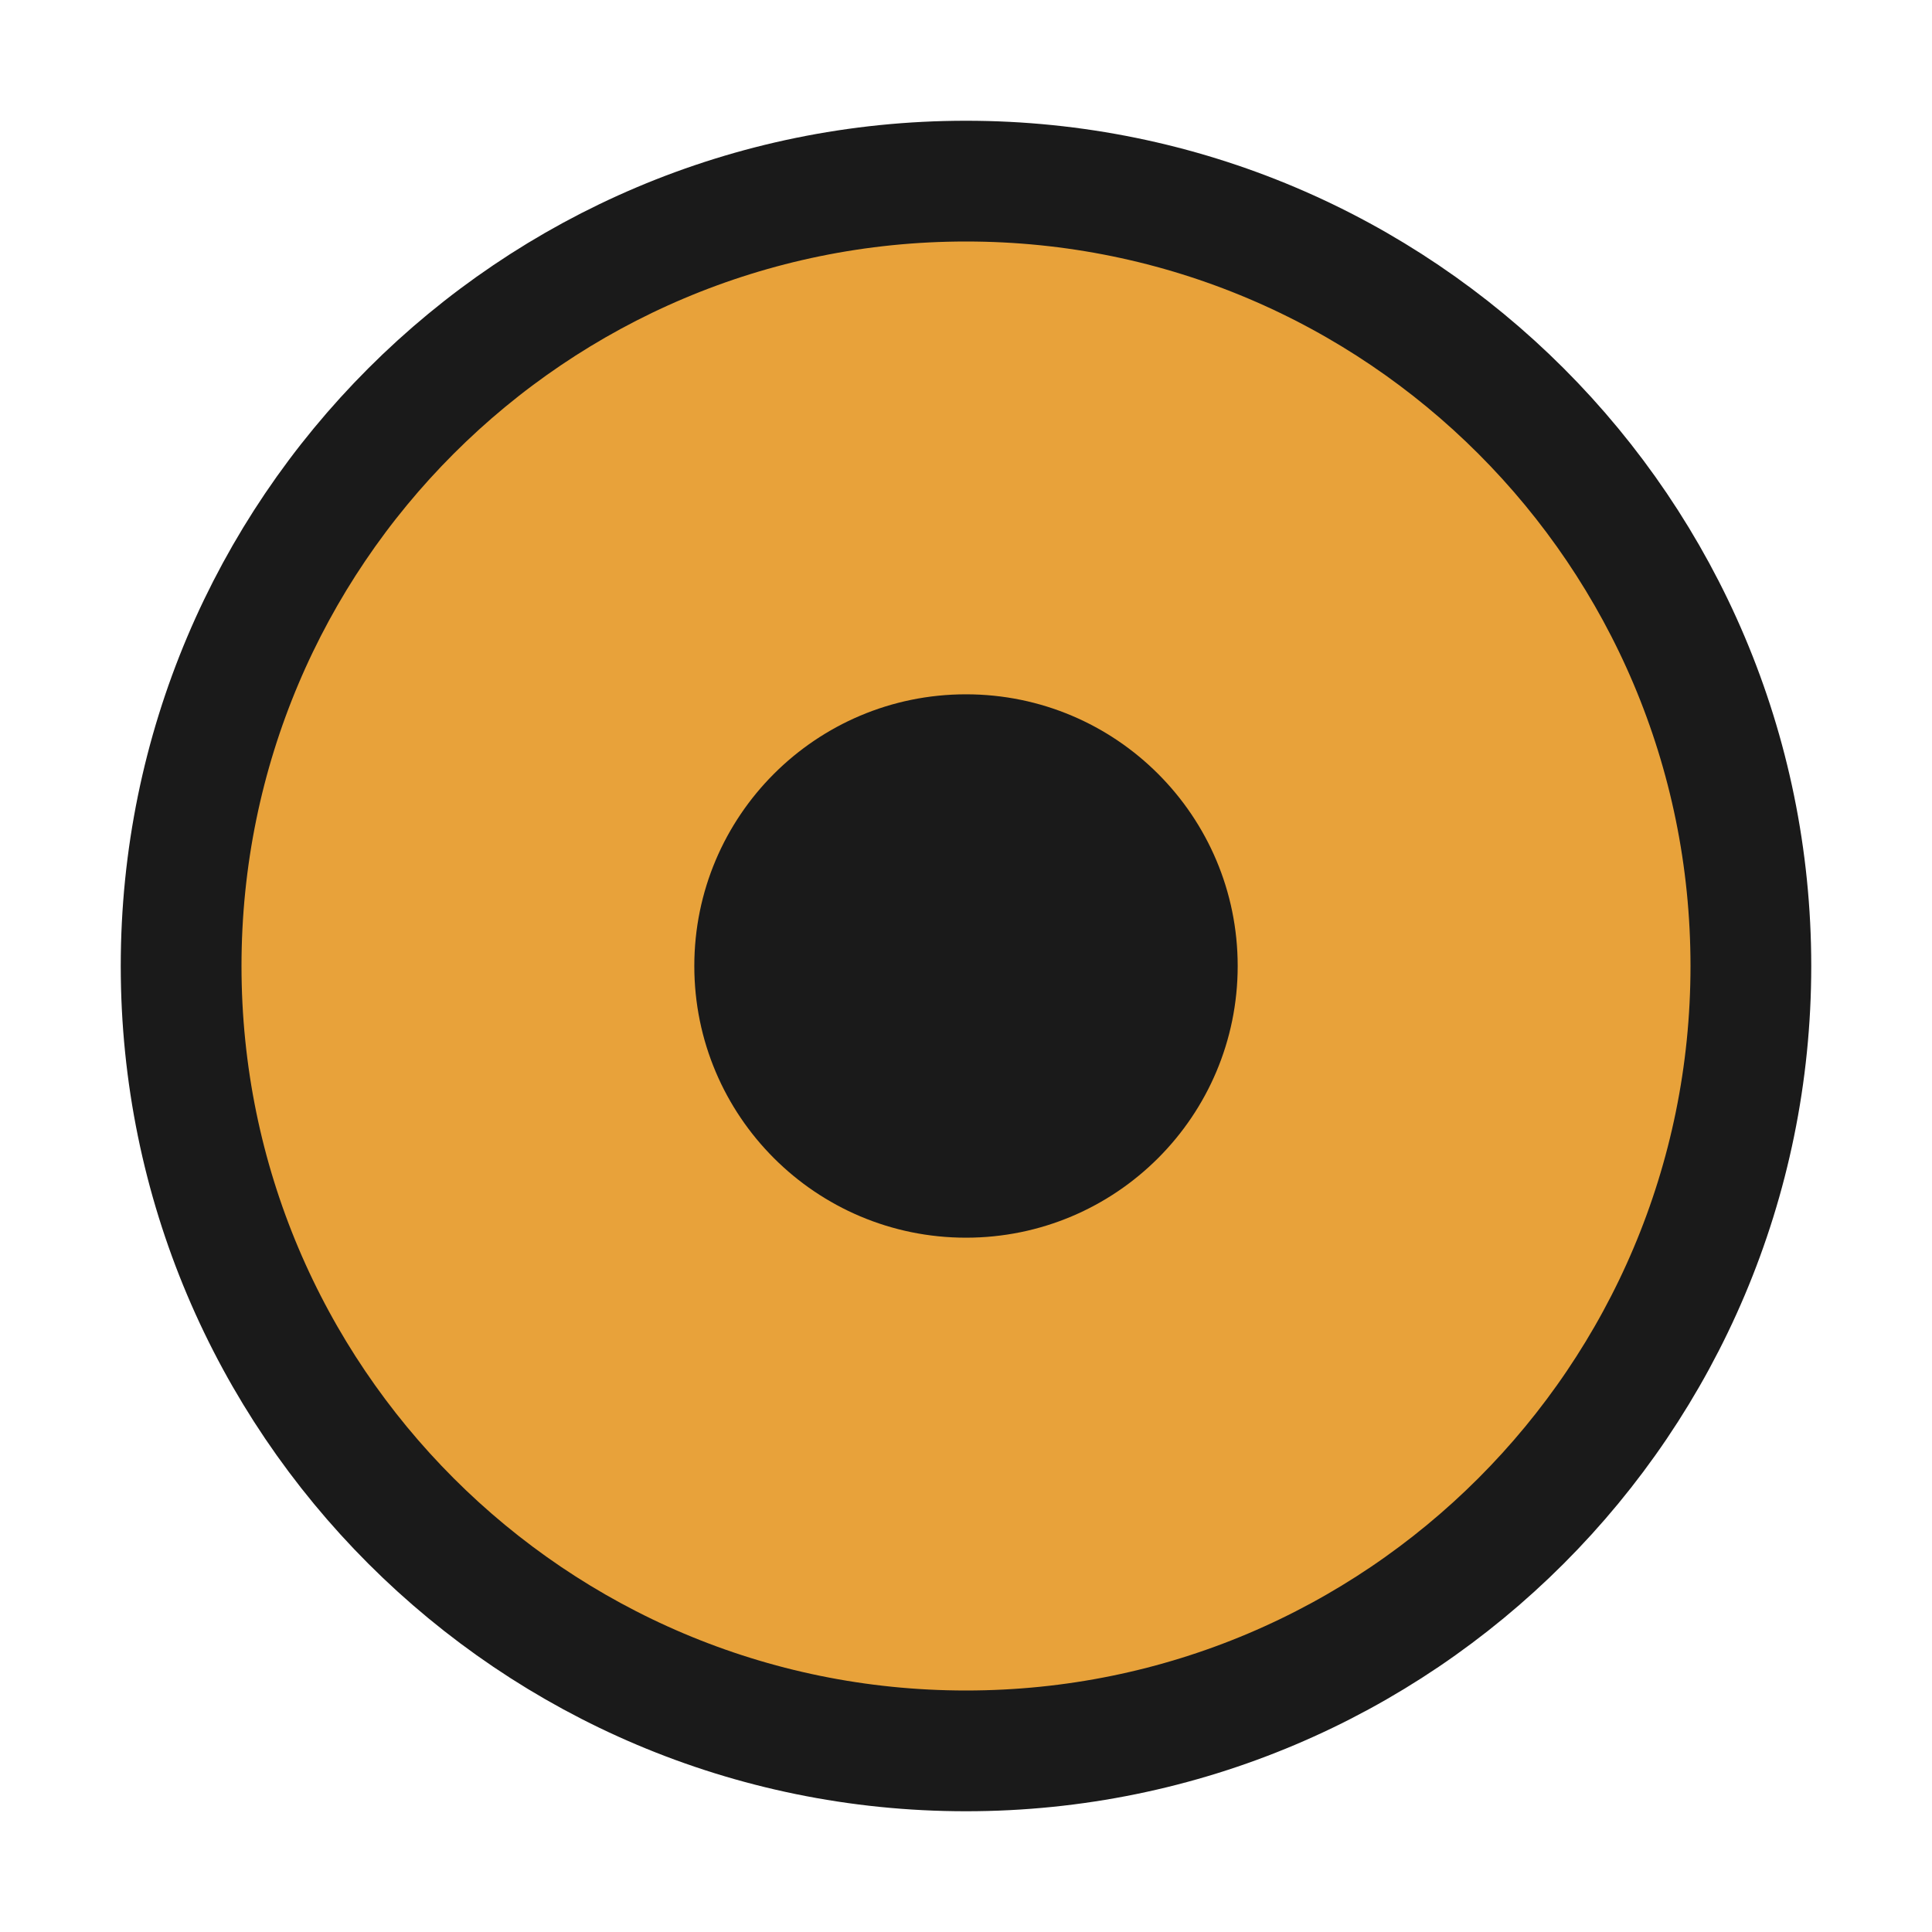
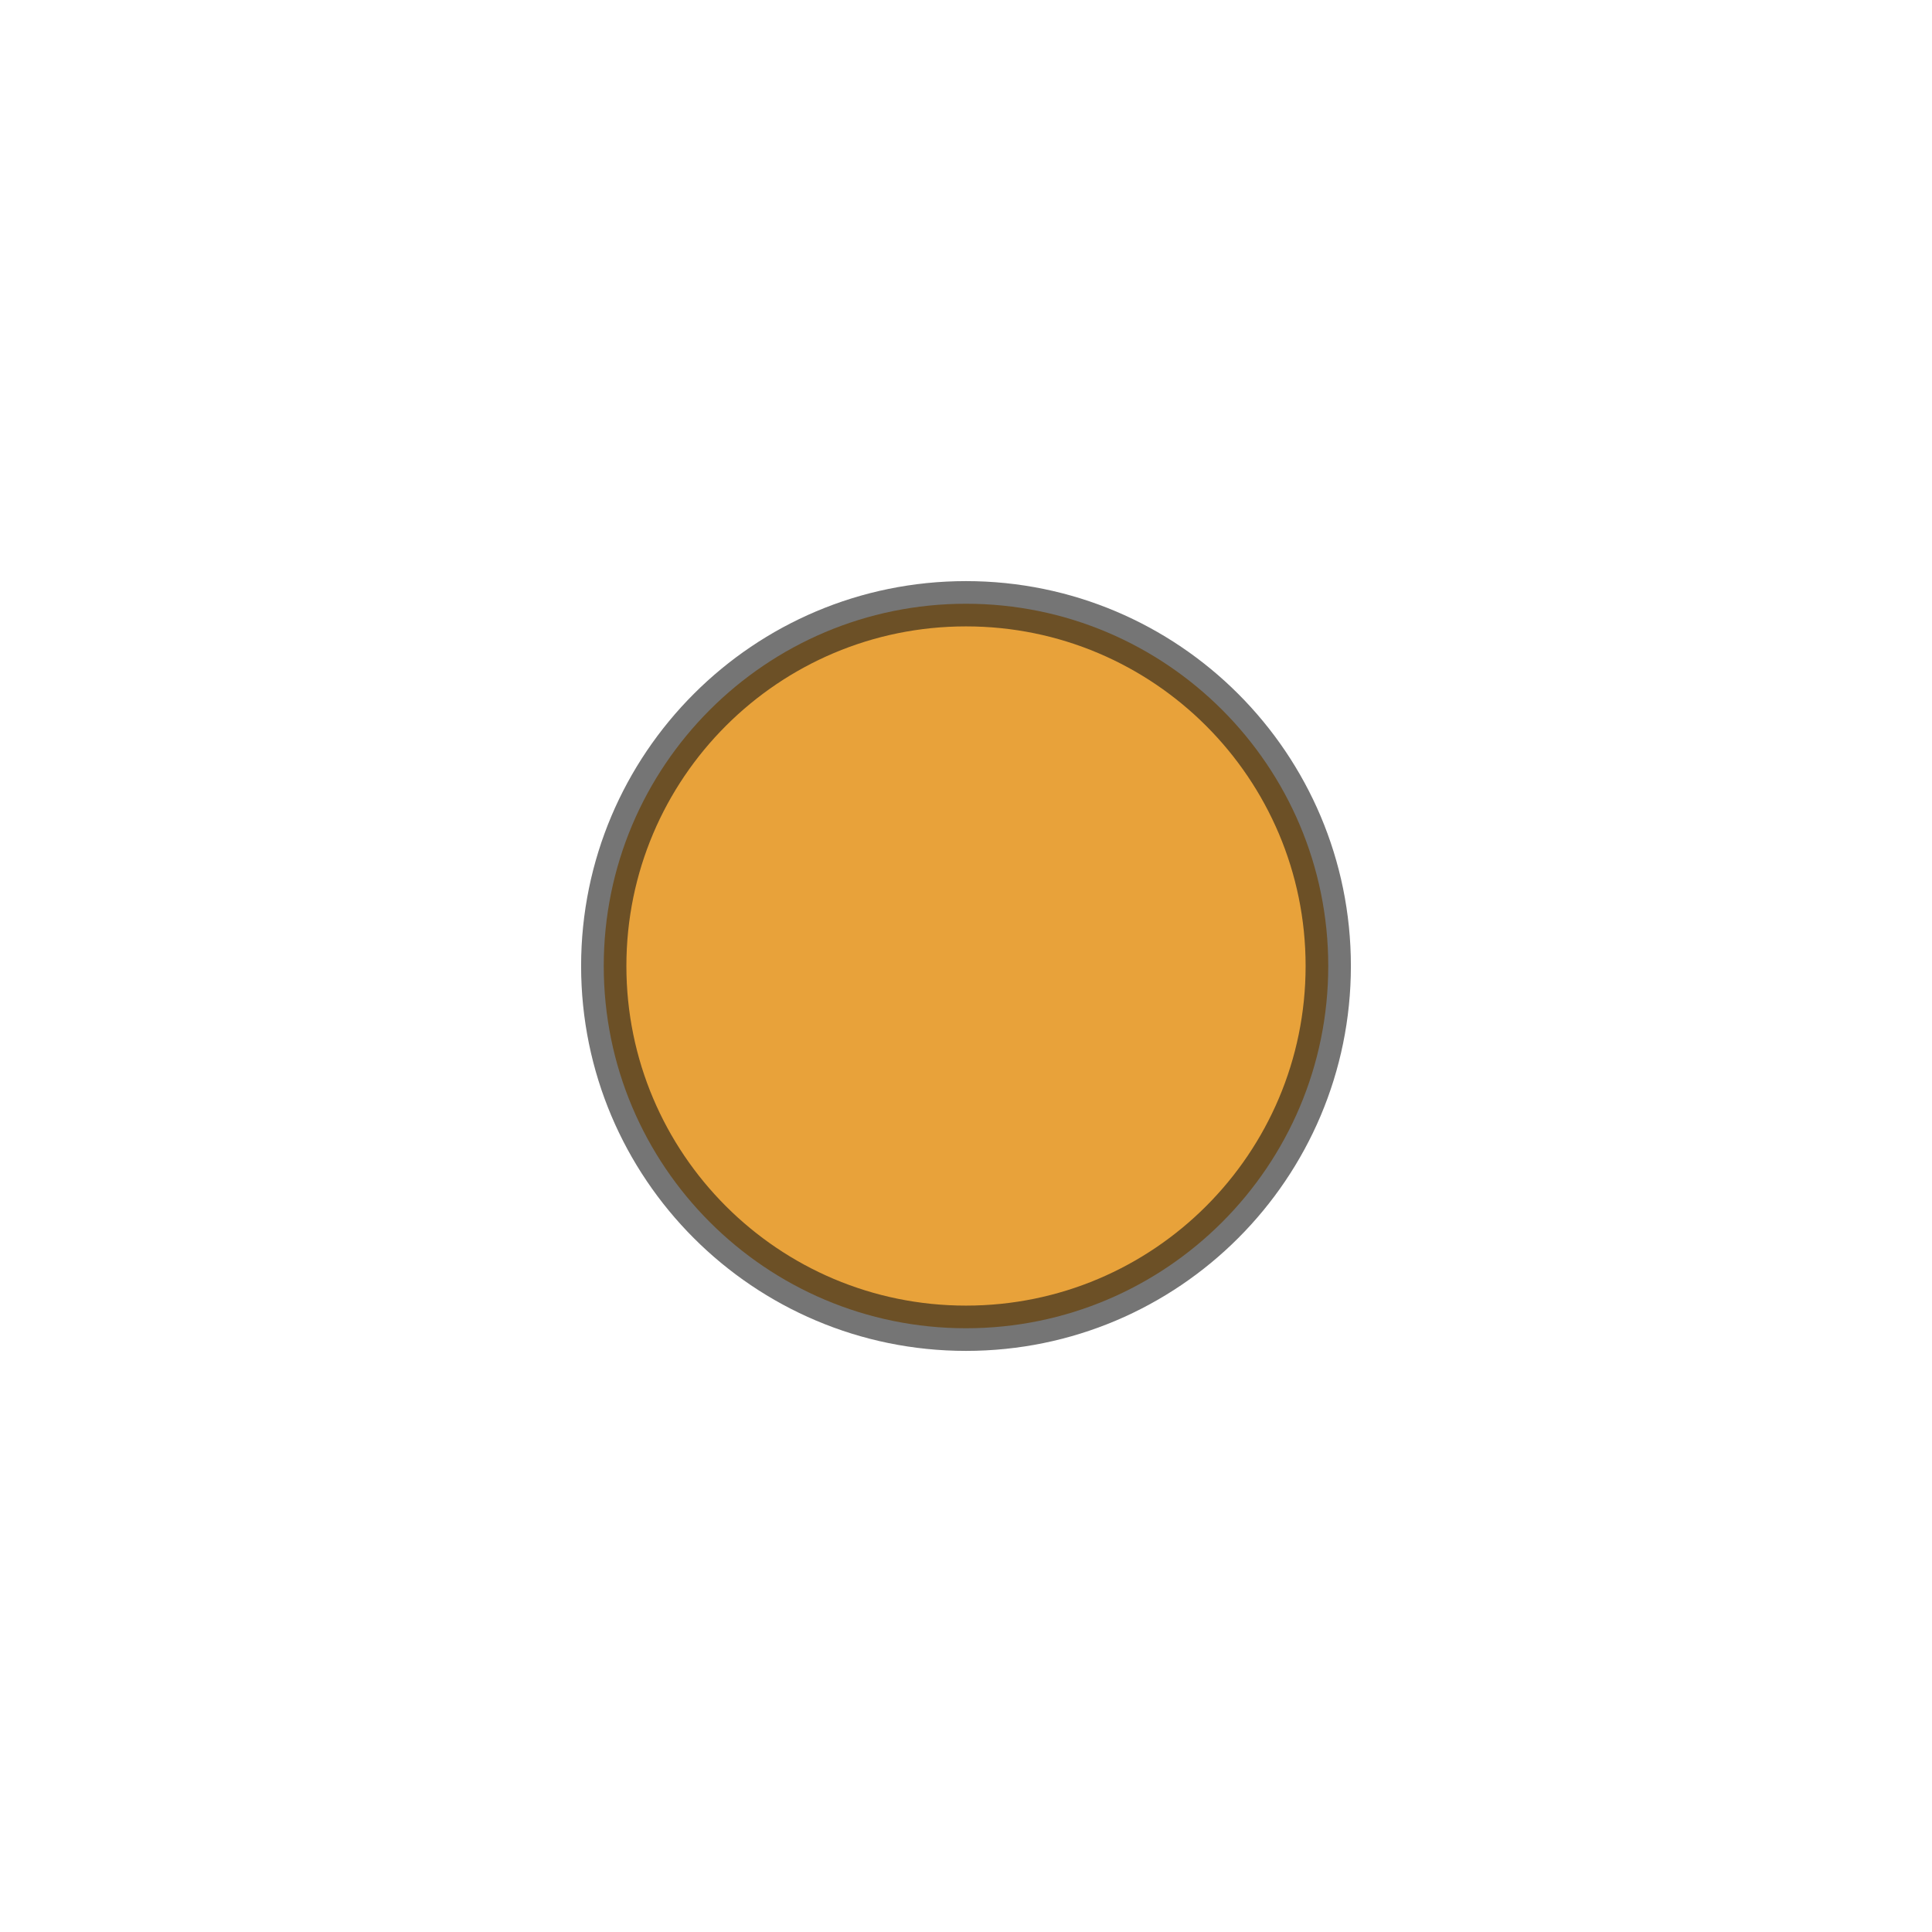
<svg xmlns="http://www.w3.org/2000/svg" viewBox="0 0 64 64" width="64" height="64">
-   <circle cx="32" cy="32" r="26" fill="#e8a23a" stroke="#1a1a1a" stroke-width="4" />
-   <circle cx="32" cy="32" r="9" fill="#1a1a1a" />
+   <circle cx="32" cy="32" r="12" fill="#e8a23a" stroke="#1a1a1a" stroke-width="1.5" stroke-opacity="0.6" />
</svg>
